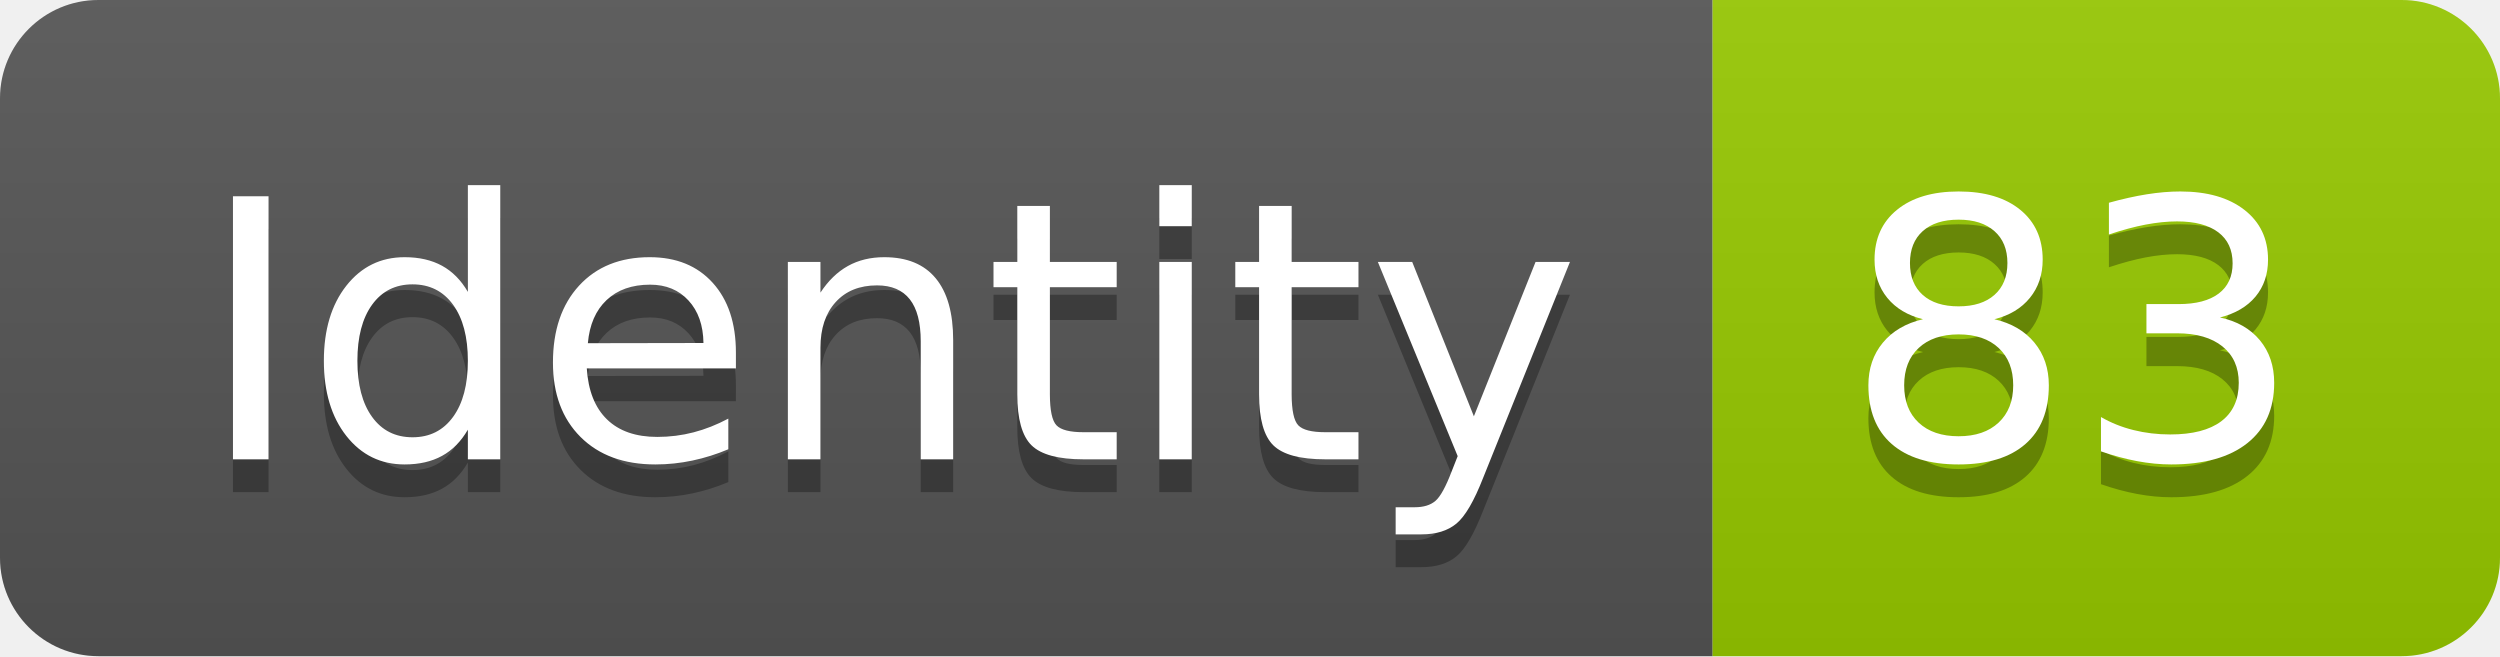
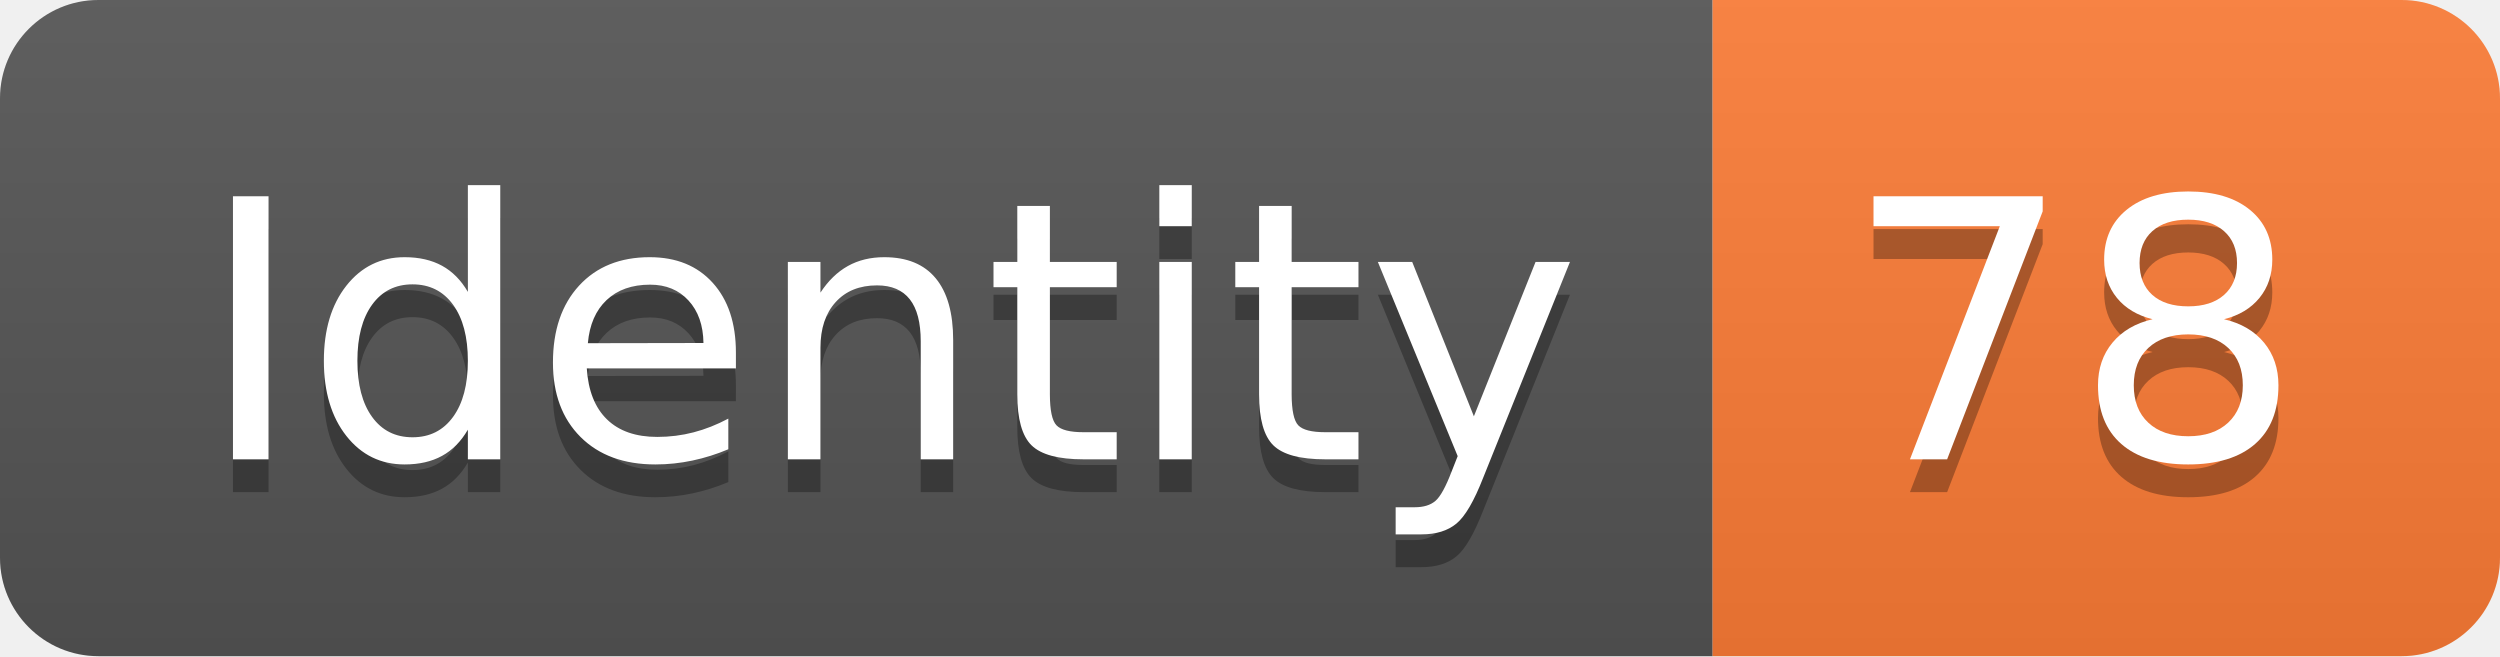
<svg xmlns="http://www.w3.org/2000/svg" width="76.2" height="20">
  <linearGradient id="smooth" x2="0" y2="100%">
    <stop offset="0" stop-color="#bbb" stop-opacity=".1" />
    <stop offset="1" stop-opacity=".1" />
  </linearGradient>
  <clipPath id="round">
    <rect width="76.2" height="20" rx="3" fill="#fff" />
  </clipPath>
  <g clip-path="url(#round)">
    <rect width="52.2" height="20" fill="#555" />
-     <rect x="52.2" width="24.0" height="20" fill="#97CA00" />
+     <rect x="52.2" width="24.0" height="20" fill="#fe7d37" />
    <rect width="76.2" height="20" fill="url(#smooth)" />
  </g>
  <g fill="#fff" text-anchor="middle" font-family="DejaVu Sans,Verdana,Geneva,sans-serif" font-size="110">
    <text x="271.0" y="150" fill="#010101" fill-opacity=".3" transform="scale(0.1)" textLength="422.0" lengthAdjust="spacing">Identity</text>
    <text x="271.0" y="140" transform="scale(0.1)" textLength="422.0" lengthAdjust="spacing">Identity</text>
-     <text x="632.0" y="150" fill="#010101" fill-opacity=".3" transform="scale(0.1)" textLength="140.0" lengthAdjust="spacing">83</text>
-     <text x="632.0" y="140" transform="scale(0.1)" textLength="140.0" lengthAdjust="spacing">83</text>
+     <text x="632.0" y="150" fill="#010101" fill-opacity=".3" transform="scale(0.1)" textLength="140.0" lengthAdjust="spacing">78</text>
+     <text x="632.0" y="140" transform="scale(0.1)" textLength="140.0" lengthAdjust="spacing">78</text>
  </g>
</svg>
